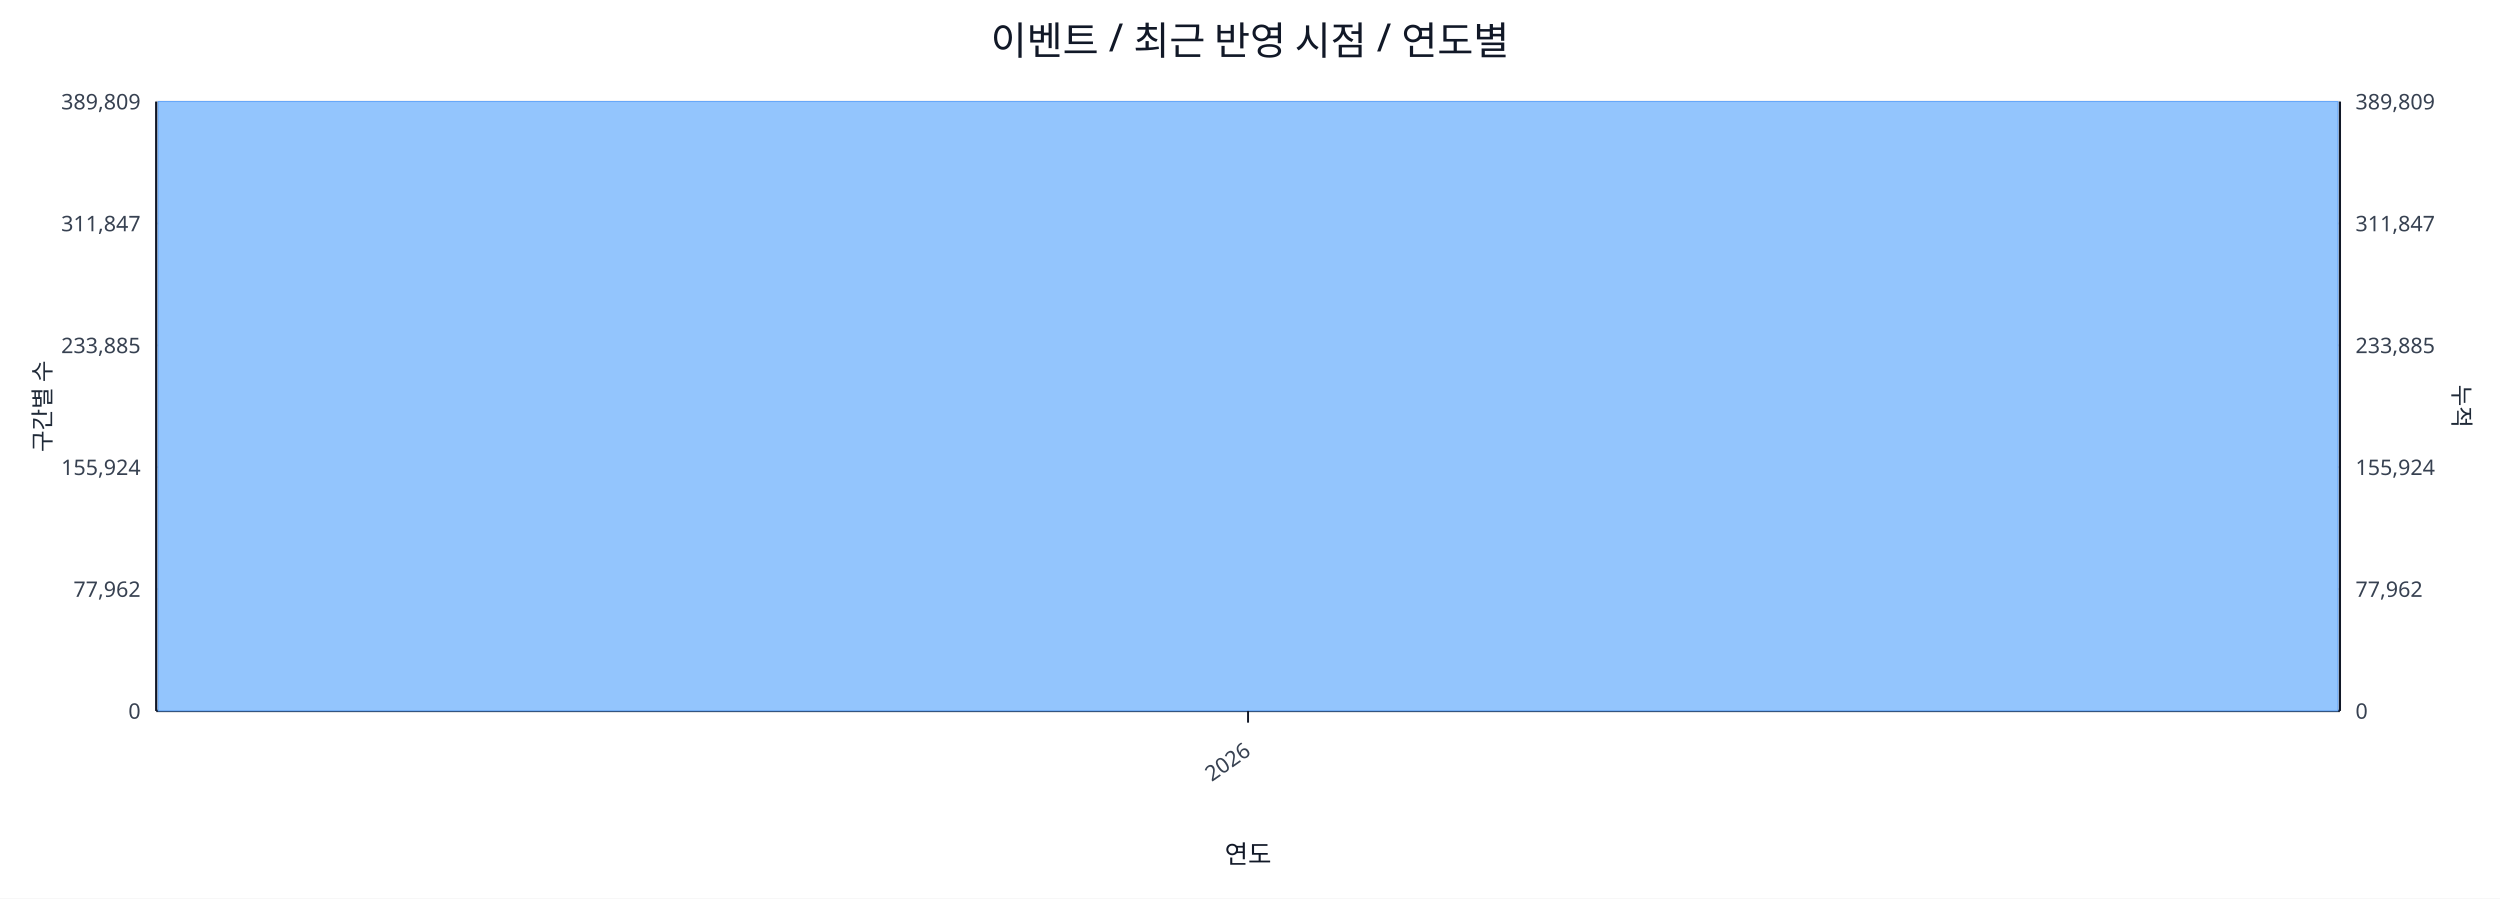
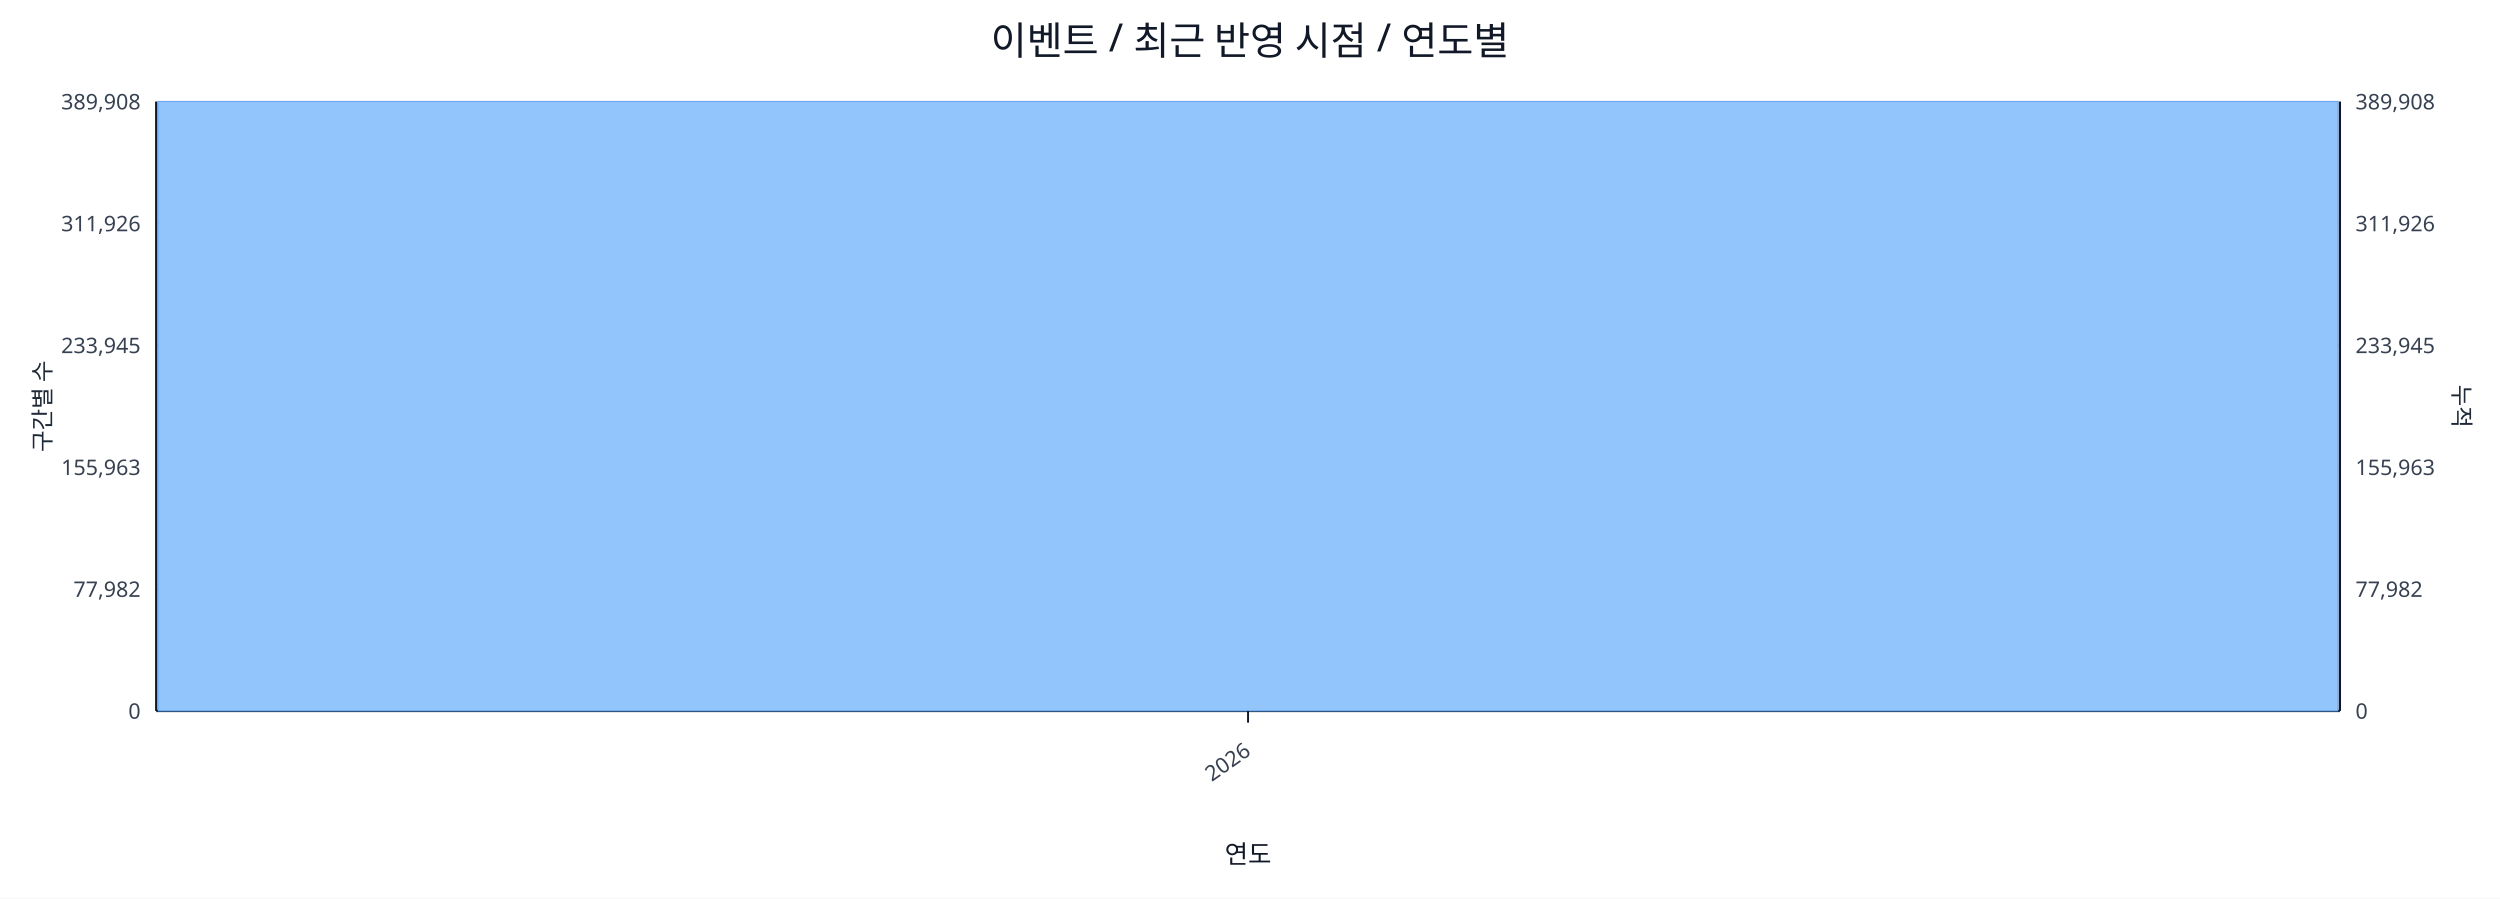
<svg xmlns="http://www.w3.org/2000/svg" width="1280" height="460" viewBox="0 0 1280 460">
  <rect x="0" y="0" width="100%" height="100%" fill="#ffffff" />
  <text x="640.0" y="28" font-size="20" text-anchor="middle" font-family="sans-serif" fill="#111827">이벤트 / 최근 반영 시점 / 연도별</text>
  <line x1="80.0" y1="52.0" x2="1198.0" y2="52.0" stroke="#e5e7eb" stroke-width="1" />
-   <text x="72.0" y="56.0" font-size="11" text-anchor="end" font-family="sans-serif" fill="#374151">389,809</text>
-   <text x="1206.0" y="56.0" font-size="11" text-anchor="start" font-family="sans-serif" fill="#374151">389,809</text>
+   <text x="72.0" y="56.0" font-size="11" text-anchor="end" font-family="sans-serif" fill="#374151">389,908</text>
+   <text x="1206.0" y="56.0" font-size="11" text-anchor="start" font-family="sans-serif" fill="#374151">389,908</text>
  <line x1="80.0" y1="114.4" x2="1198.0" y2="114.4" stroke="#e5e7eb" stroke-width="1" />
-   <text x="72.0" y="118.4" font-size="11" text-anchor="end" font-family="sans-serif" fill="#374151">311,847</text>
-   <text x="1206.0" y="118.4" font-size="11" text-anchor="start" font-family="sans-serif" fill="#374151">311,847</text>
+   <text x="72.0" y="118.4" font-size="11" text-anchor="end" font-family="sans-serif" fill="#374151">311,926</text>
+   <text x="1206.0" y="118.4" font-size="11" text-anchor="start" font-family="sans-serif" fill="#374151">311,926</text>
  <line x1="80.0" y1="176.8" x2="1198.0" y2="176.8" stroke="#e5e7eb" stroke-width="1" />
-   <text x="72.0" y="180.8" font-size="11" text-anchor="end" font-family="sans-serif" fill="#374151">233,885</text>
-   <text x="1206.0" y="180.8" font-size="11" text-anchor="start" font-family="sans-serif" fill="#374151">233,885</text>
+   <text x="72.0" y="180.8" font-size="11" text-anchor="end" font-family="sans-serif" fill="#374151">233,945</text>
+   <text x="1206.0" y="180.8" font-size="11" text-anchor="start" font-family="sans-serif" fill="#374151">233,945</text>
  <line x1="80.0" y1="239.2" x2="1198.0" y2="239.2" stroke="#e5e7eb" stroke-width="1" />
-   <text x="72.0" y="243.2" font-size="11" text-anchor="end" font-family="sans-serif" fill="#374151">155,924</text>
-   <text x="1206.0" y="243.2" font-size="11" text-anchor="start" font-family="sans-serif" fill="#374151">155,924</text>
+   <text x="72.0" y="243.2" font-size="11" text-anchor="end" font-family="sans-serif" fill="#374151">155,963</text>
+   <text x="1206.0" y="243.2" font-size="11" text-anchor="start" font-family="sans-serif" fill="#374151">155,963</text>
  <line x1="80.0" y1="301.6" x2="1198.0" y2="301.6" stroke="#e5e7eb" stroke-width="1" />
-   <text x="72.0" y="305.6" font-size="11" text-anchor="end" font-family="sans-serif" fill="#374151">77,962</text>
-   <text x="1206.0" y="305.6" font-size="11" text-anchor="start" font-family="sans-serif" fill="#374151">77,962</text>
+   <text x="72.0" y="305.6" font-size="11" text-anchor="end" font-family="sans-serif" fill="#374151">77,982</text>
+   <text x="1206.0" y="305.6" font-size="11" text-anchor="start" font-family="sans-serif" fill="#374151">77,982</text>
  <line x1="80.0" y1="364.0" x2="1198.0" y2="364.0" stroke="#e5e7eb" stroke-width="1" />
  <text x="72.0" y="368.0" font-size="11" text-anchor="end" font-family="sans-serif" fill="#374151">0</text>
  <text x="1206.0" y="368.0" font-size="11" text-anchor="start" font-family="sans-serif" fill="#374151">0</text>
  <line x1="80.0" y1="364.0" x2="1198.0" y2="364.0" stroke="#111827" stroke-width="1.2" />
  <line x1="80.0" y1="52.0" x2="80.0" y2="364.0" stroke="#111827" stroke-width="1.2" />
  <line x1="1198.0" y1="52.0" x2="1198.0" y2="364.0" stroke="#111827" stroke-width="1.2" />
  <rect x="81.0" y="52.0" width="1116.0" height="312.0" fill="#93c5fd" stroke="#60a5fa" stroke-width="0.5" />
  <polyline fill="none" stroke="#ef4444" stroke-width="2" points="639.0,52.0" />
  <line x1="639.0" y1="364.0" x2="639.0" y2="370.0" stroke="#111827" stroke-width="1" />
  <text x="641.0" y="386.0" font-size="11" text-anchor="end" transform="rotate(-35 641.0 386.0)" font-family="sans-serif" fill="#374151">2026</text>
  <text x="26" y="208.0" font-size="12" transform="rotate(-90 26 208.0)" text-anchor="middle" font-family="sans-serif" fill="#1f2937">구간별 수</text>
  <text x="1256.0" y="208.0" font-size="12" transform="rotate(90 1256.0 208.0)" text-anchor="middle" font-family="sans-serif" fill="#1f2937">누적</text>
  <text x="639.0" y="442.0" font-size="13" text-anchor="middle" font-family="sans-serif" fill="#111827">연도</text>
</svg>
